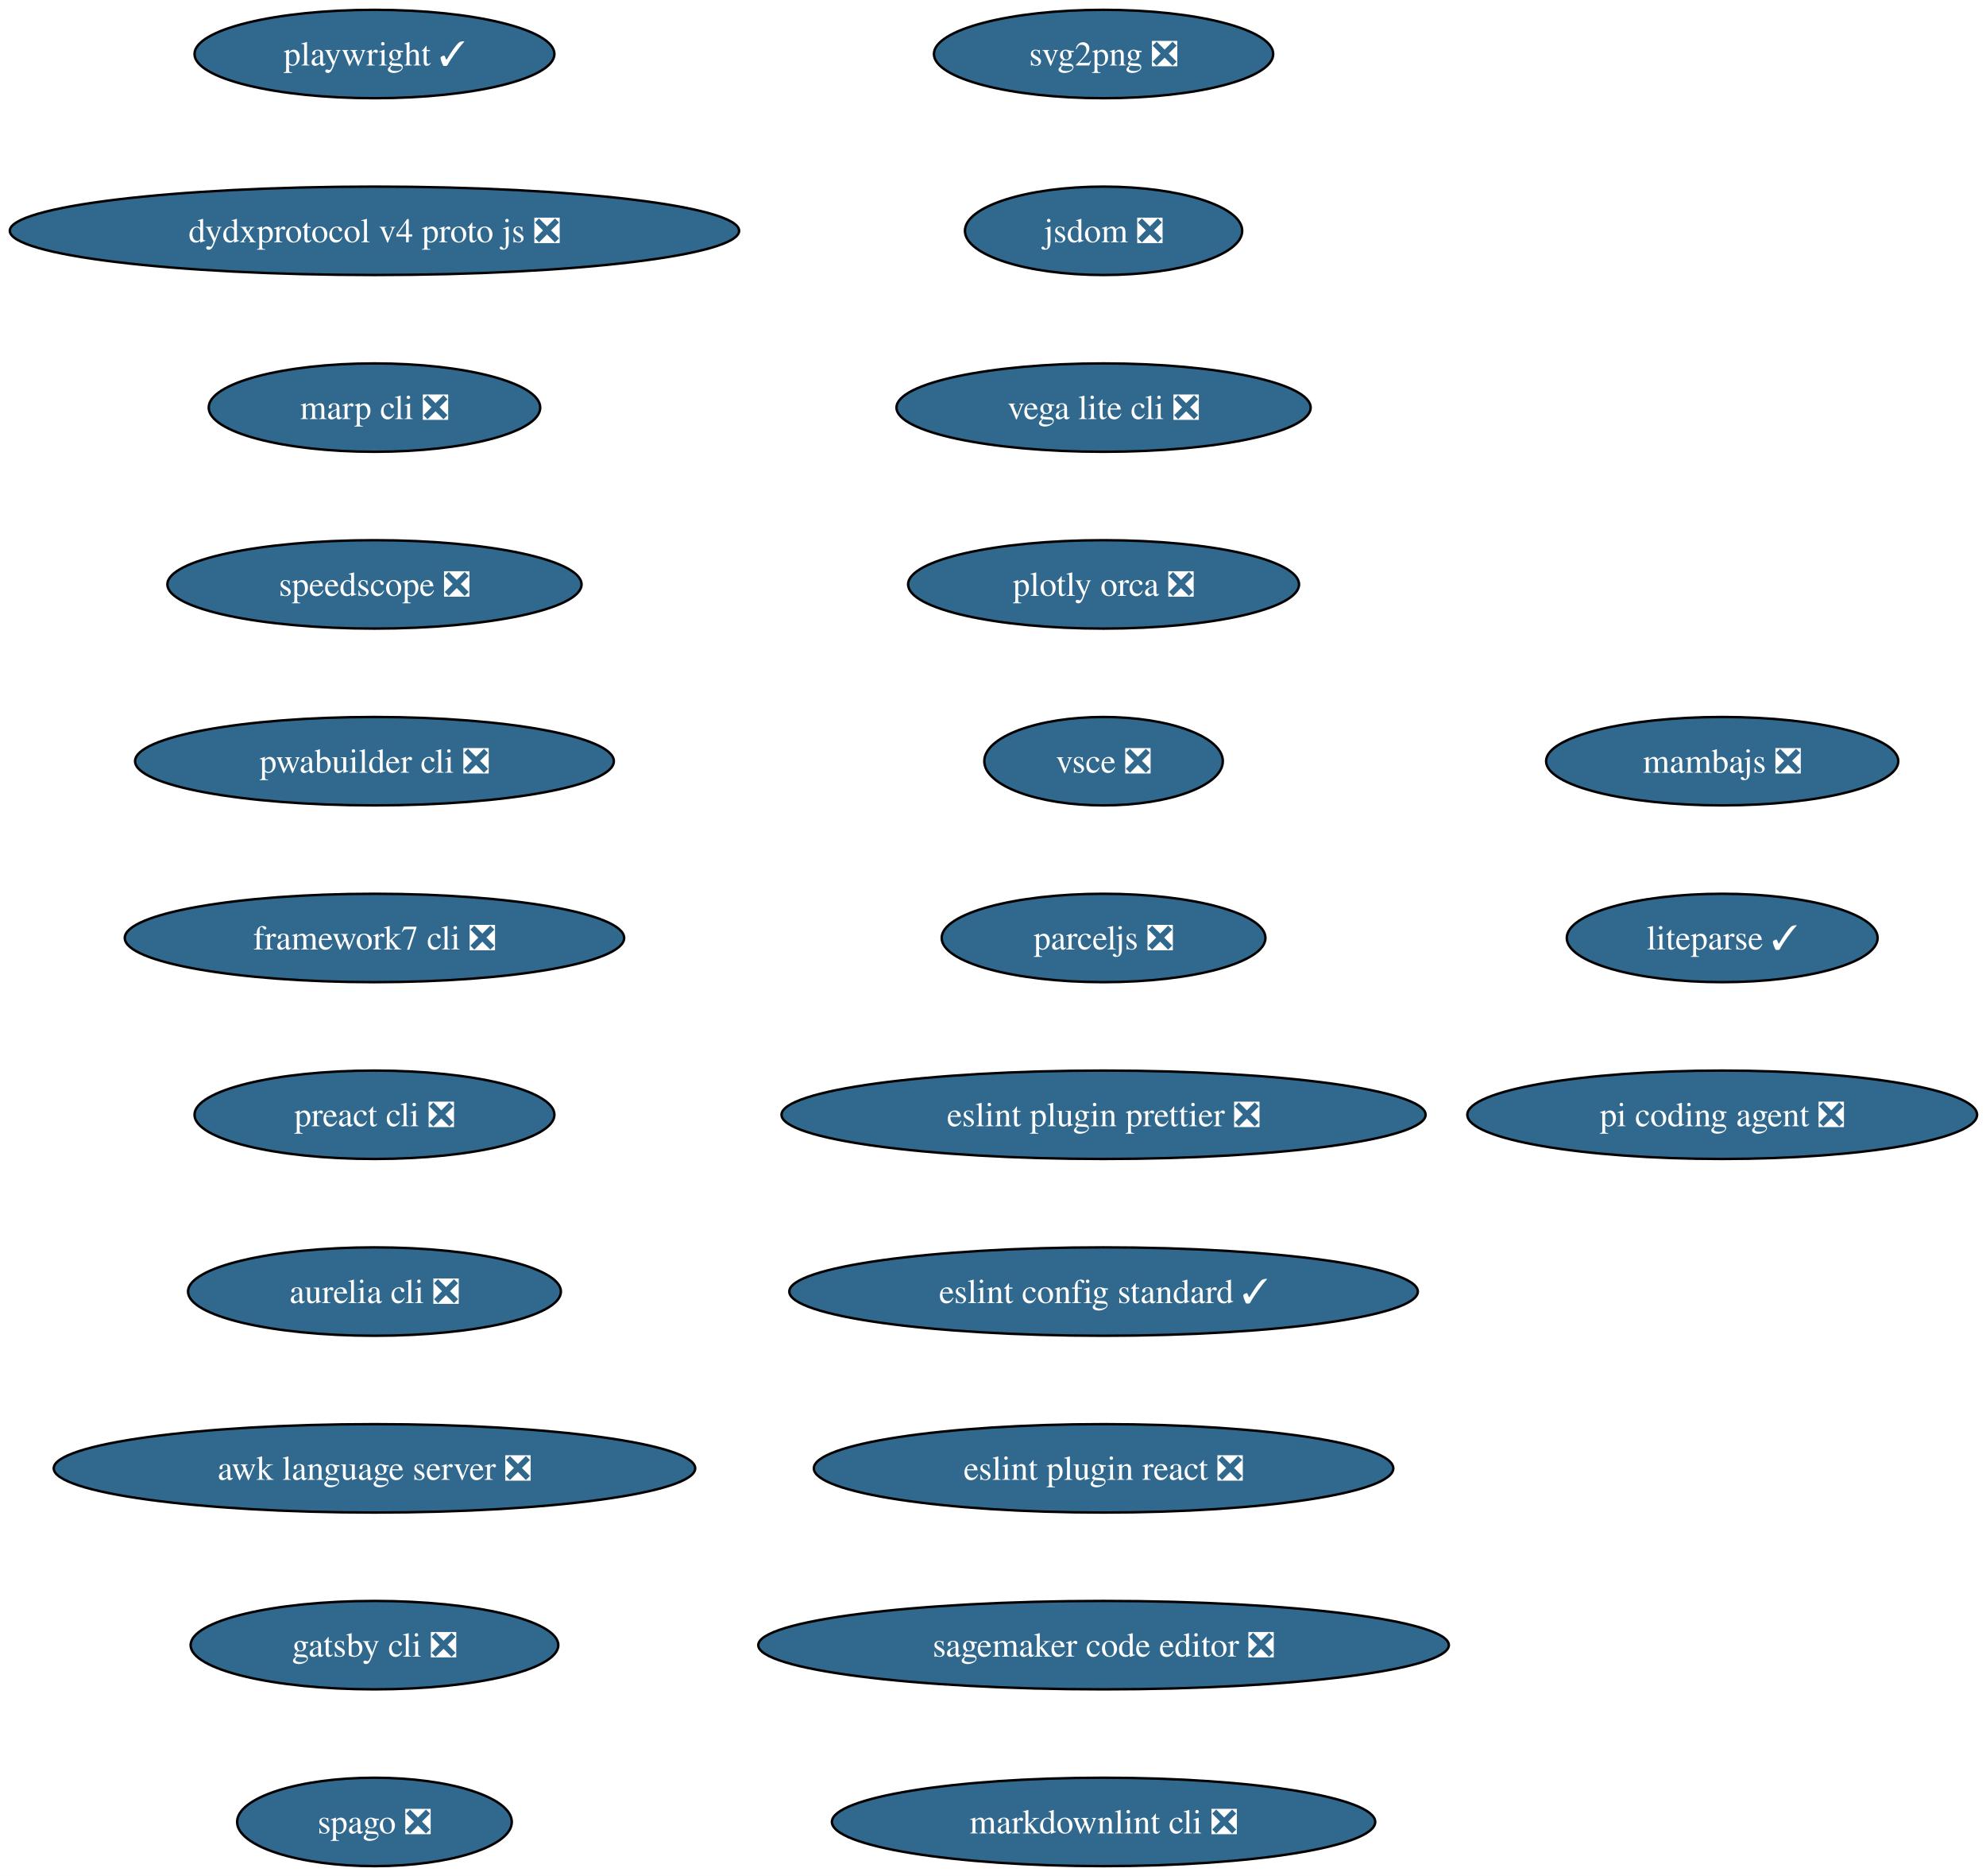
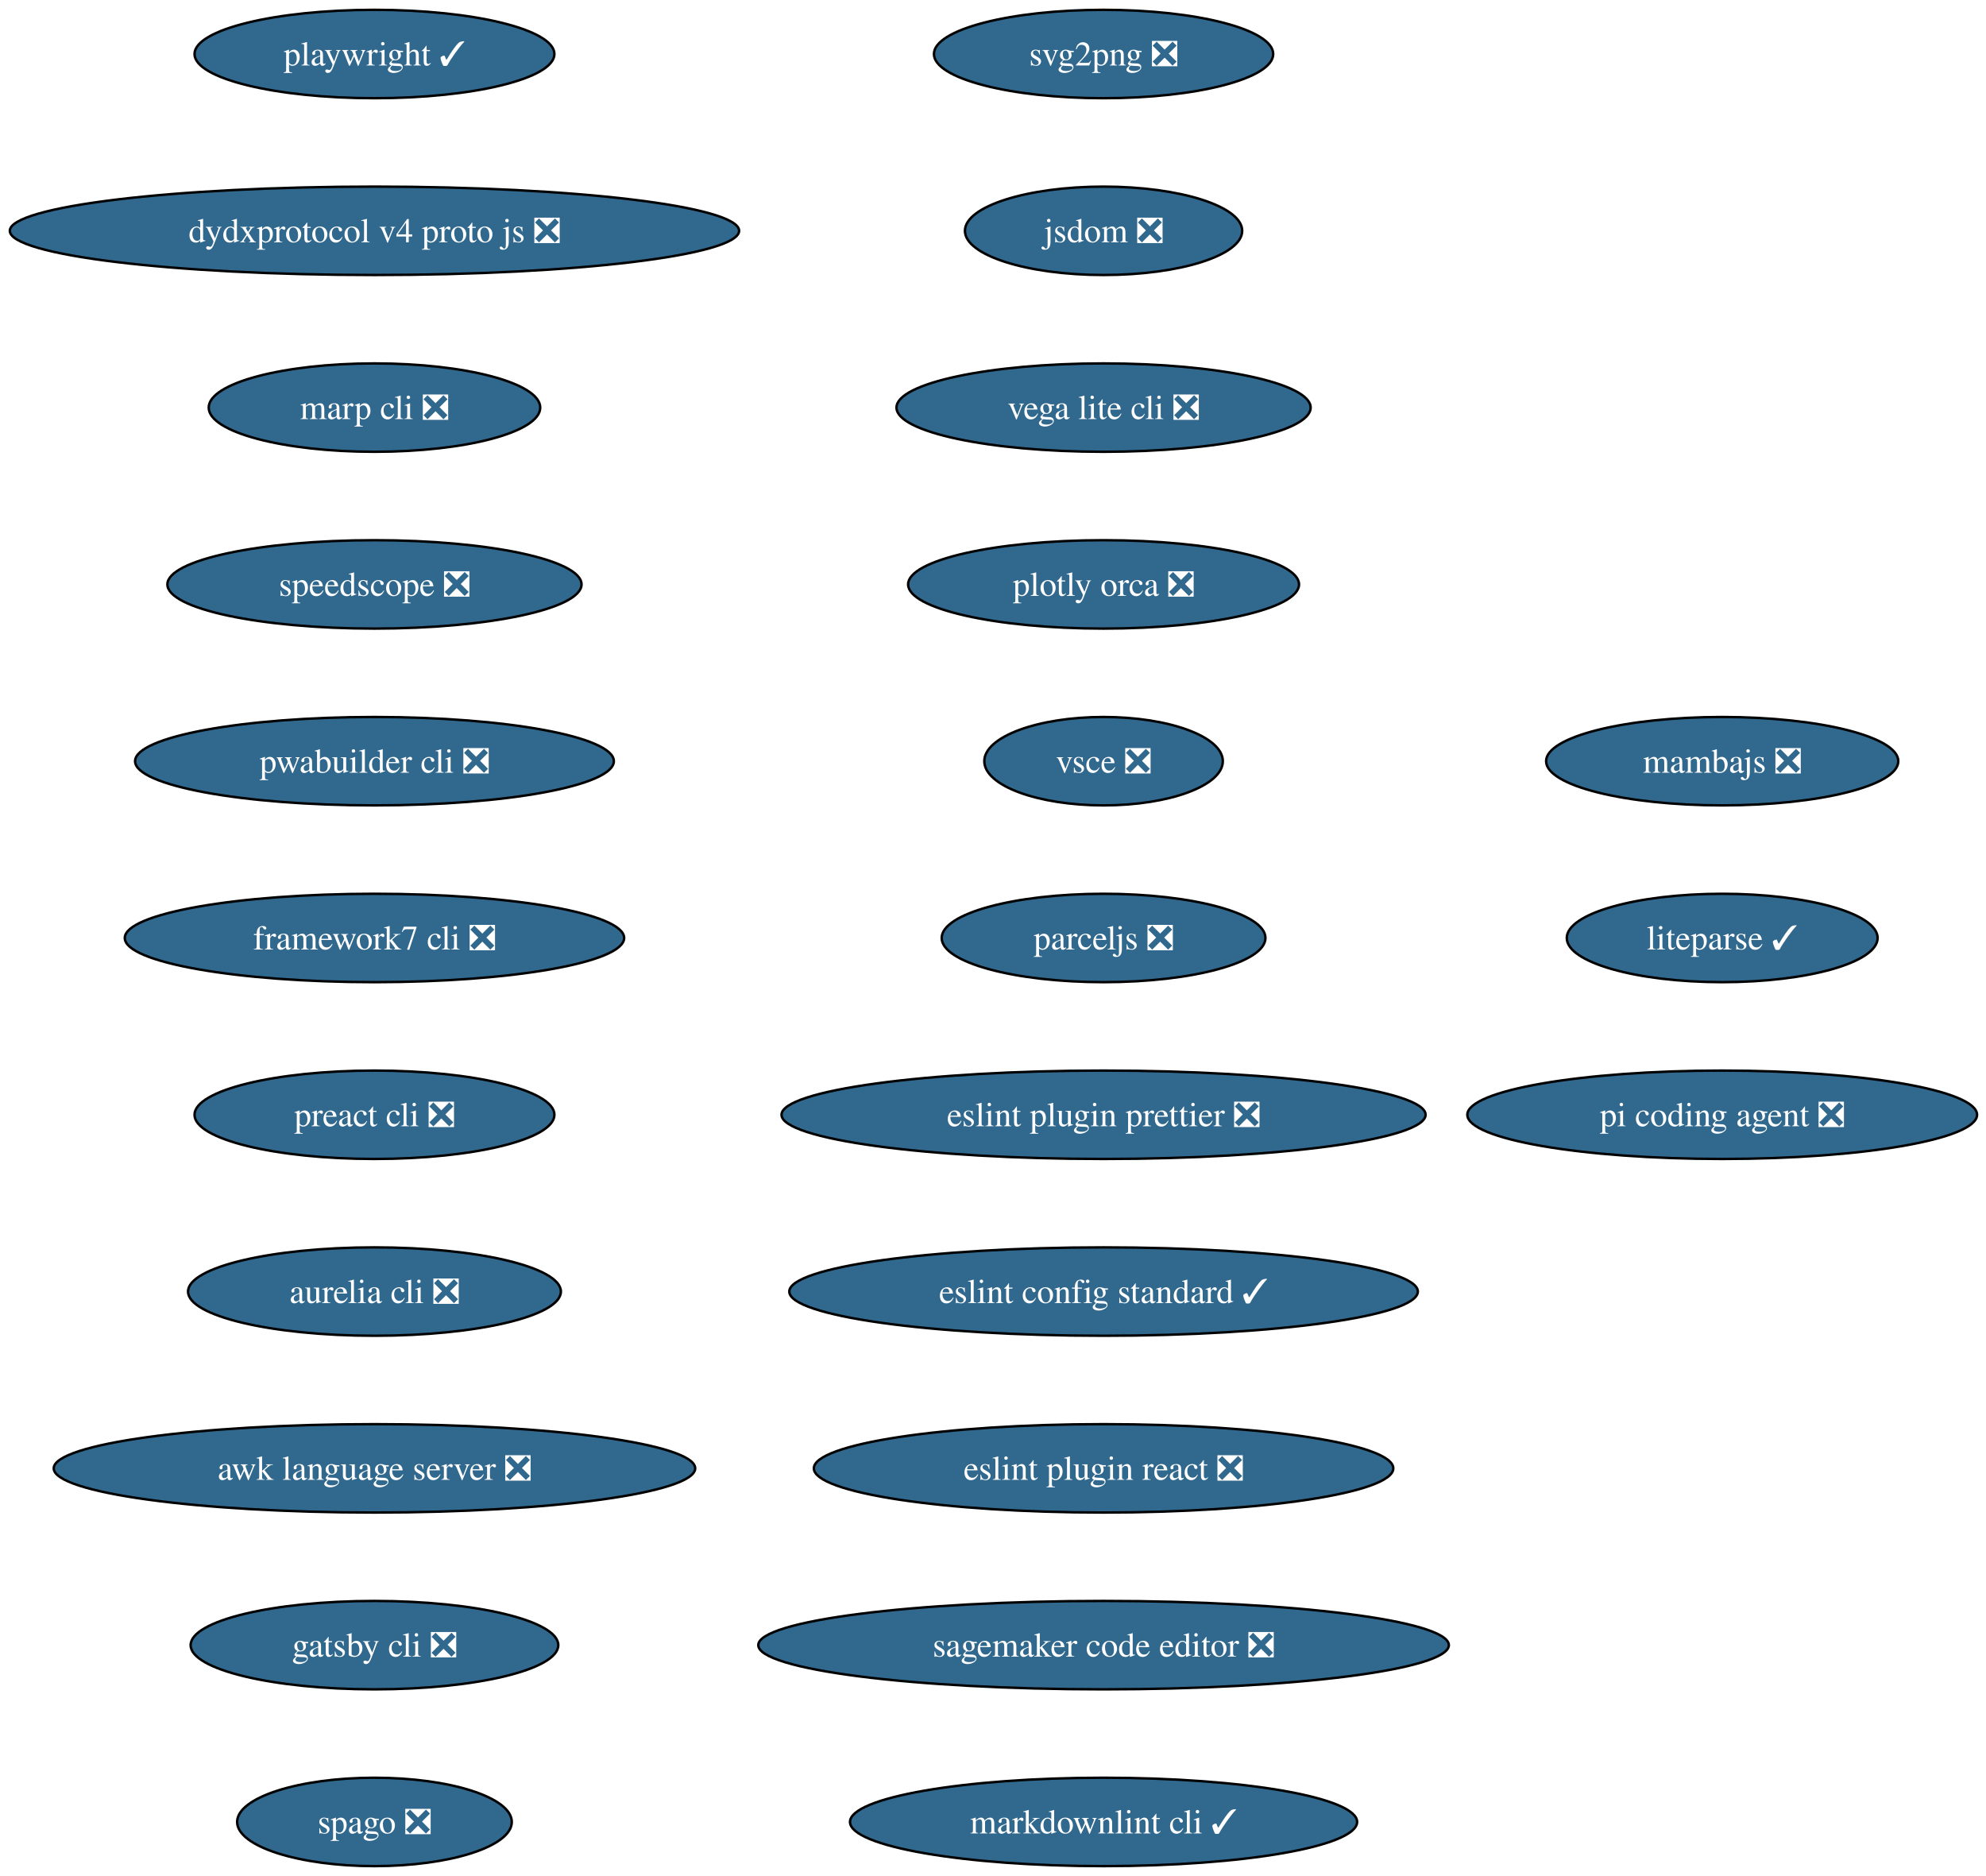
<svg xmlns="http://www.w3.org/2000/svg" xmlns:xlink="http://www.w3.org/1999/xlink" width="809pt" height="764pt" viewBox="0.00 0.00 809.00 764.00">
  <g id="graph0" class="graph" transform="scale(1 1) rotate(0) translate(4 760)">
    <polygon fill="white" stroke="none" points="-4,4 -4,-760 805.36,-760 805.36,4 -4,4" />
    <g id="node1" class="node">
      <g id="a_node1">
        <a xlink:href="https://github.com/conda-forge/svg2png-feedstock/pull/9" xlink:title="svg2png ❎">
          <ellipse fill="#31688e" stroke="black" cx="445.54" cy="-738" rx="69.1" ry="18" />
          <text xml:space="preserve" text-anchor="middle" x="445.54" y="-733.33" font-family="Times,serif" font-size="14.00" fill="white">svg2png ❎</text>
        </a>
      </g>
    </g>
    <g id="node2" class="node">
      <g id="a_node2">
        <a xlink:href="https://github.com/conda-forge/jsdom-feedstock/pull/40" xlink:title="jsdom ❎">
          <ellipse fill="#31688e" stroke="black" cx="445.54" cy="-666" rx="56.47" ry="18" />
          <text xml:space="preserve" text-anchor="middle" x="445.54" y="-661.33" font-family="Times,serif" font-size="14.00" fill="white">jsdom ❎</text>
        </a>
      </g>
    </g>
    <g id="node3" class="node">
      <g id="a_node3">
        <a xlink:href="https://github.com/conda-forge/vega-lite-cli-feedstock/pull/46" xlink:title="vega lite cli ❎">
          <ellipse fill="#31688e" stroke="black" cx="445.54" cy="-594" rx="84.35" ry="18" />
          <text xml:space="preserve" text-anchor="middle" x="445.54" y="-589.33" font-family="Times,serif" font-size="14.00" fill="white">vega lite cli ❎</text>
        </a>
      </g>
    </g>
    <g id="node4" class="node">
      <g id="a_node4">
        <a xlink:href="https://github.com/conda-forge/plotly-orca-feedstock/pull/23" xlink:title="plotly orca ❎">
          <ellipse fill="#31688e" stroke="black" cx="445.54" cy="-522" rx="79.62" ry="18" />
          <text xml:space="preserve" text-anchor="middle" x="445.54" y="-517.33" font-family="Times,serif" font-size="14.00" fill="white">plotly orca ❎</text>
        </a>
      </g>
    </g>
    <g id="node5" class="node">
      <g id="a_node5">
        <a xlink:href="https://github.com/conda-forge/vsce-feedstock/pull/66" xlink:title="vsce ❎">
          <ellipse fill="#31688e" stroke="black" cx="445.54" cy="-450" rx="48.58" ry="18" />
          <text xml:space="preserve" text-anchor="middle" x="445.54" y="-445.32" font-family="Times,serif" font-size="14.00" fill="white">vsce ❎</text>
        </a>
      </g>
    </g>
    <g id="node6" class="node">
      <g id="a_node6">
        <a xlink:href="https://github.com/conda-forge/parceljs-feedstock/pull/58" xlink:title="parceljs ❎">
          <ellipse fill="#31688e" stroke="black" cx="445.54" cy="-378" rx="65.94" ry="18" />
          <text xml:space="preserve" text-anchor="middle" x="445.54" y="-373.32" font-family="Times,serif" font-size="14.00" fill="white">parceljs ❎</text>
        </a>
      </g>
    </g>
    <g id="node7" class="node">
      <g id="a_node7">
        <a xlink:href="https://github.com/conda-forge/eslint-plugin-prettier-feedstock/pull/20" xlink:title="eslint plugin prettier ❎">
          <ellipse fill="#31688e" stroke="black" cx="445.54" cy="-306" rx="131.18" ry="18" />
          <text xml:space="preserve" text-anchor="middle" x="445.54" y="-301.32" font-family="Times,serif" font-size="14.00" fill="white">eslint plugin prettier ❎</text>
        </a>
      </g>
    </g>
    <g id="node8" class="node">
      <g id="a_node8">
        <a xlink:href="https://github.com/conda-forge/eslint-config-standard-feedstock/pull/8" xlink:title="eslint config standard ✓">
          <ellipse fill="#31688e" stroke="black" cx="445.54" cy="-234" rx="128.02" ry="18" />
          <text xml:space="preserve" text-anchor="middle" x="445.54" y="-229.32" font-family="Times,serif" font-size="14.00" fill="white">eslint config standard ✓</text>
        </a>
      </g>
    </g>
    <g id="node9" class="node">
      <g id="a_node9">
        <a xlink:href="https://github.com/conda-forge/eslint-plugin-react-feedstock/pull/28" xlink:title="eslint plugin react ❎">
          <ellipse fill="#31688e" stroke="black" cx="445.54" cy="-162" rx="118.02" ry="18" />
          <text xml:space="preserve" text-anchor="middle" x="445.54" y="-157.32" font-family="Times,serif" font-size="14.00" fill="white">eslint plugin react ❎</text>
        </a>
      </g>
    </g>
    <g id="node10" class="node">
      <g id="a_node10">
        <a xlink:href="https://github.com/conda-forge/sagemaker-code-editor-feedstock/pull/266" xlink:title="sagemaker code editor ❎">
          <ellipse fill="#31688e" stroke="black" cx="445.54" cy="-90" rx="140.65" ry="18" />
          <text xml:space="preserve" text-anchor="middle" x="445.54" y="-85.33" font-family="Times,serif" font-size="14.00" fill="white">sagemaker code editor ❎</text>
        </a>
      </g>
    </g>
    <g id="node11" class="node">
      <g id="a_node11">
-         <a xlink:href="https://github.com/conda-forge/markdownlint-cli-feedstock/pull/13" xlink:title="markdownlint cli ❎">
-           <ellipse fill="#31688e" stroke="black" cx="445.54" cy="-18" rx="110.66" ry="18" />
-           <text xml:space="preserve" text-anchor="middle" x="445.54" y="-13.32" font-family="Times,serif" font-size="14.00" fill="white">markdownlint cli ❎</text>
+         <a xlink:href="https://github.com/conda-forge/markdownlint-cli-feedstock/pull/13" xlink:title="markdownlint cli ✓">
+           <ellipse fill="#31688e" stroke="black" cx="445.54" cy="-18" rx="103.29" ry="18" />
+           <text xml:space="preserve" text-anchor="middle" x="445.54" y="-13.32" font-family="Times,serif" font-size="14.00" fill="white">markdownlint cli ✓</text>
        </a>
      </g>
    </g>
    <g id="node12" class="node">
      <g id="a_node12">
        <a xlink:href="https://github.com/conda-forge/playwright-feedstock/pull/48" xlink:title="playwright ✓">
          <ellipse fill="#31688e" stroke="black" cx="148.54" cy="-738" rx="73.3" ry="18" />
          <text xml:space="preserve" text-anchor="middle" x="148.54" y="-733.33" font-family="Times,serif" font-size="14.00" fill="white">playwright ✓</text>
        </a>
      </g>
    </g>
    <g id="node13" class="node">
      <g id="a_node13">
        <a xlink:href="https://github.com/conda-forge/dydxprotocol-v4-proto-js-feedstock/pull/19" xlink:title="dydxprotocol v4 proto js ❎">
          <ellipse fill="#31688e" stroke="black" cx="148.54" cy="-666" rx="148.54" ry="18" />
          <text xml:space="preserve" text-anchor="middle" x="148.54" y="-661.33" font-family="Times,serif" font-size="14.00" fill="white">dydxprotocol v4 proto js ❎</text>
        </a>
      </g>
    </g>
    <g id="node14" class="node">
      <g id="a_node14">
        <a xlink:href="https://github.com/conda-forge/marp-cli-feedstock/pull/20" xlink:title="marp cli ❎">
          <ellipse fill="#31688e" stroke="black" cx="148.54" cy="-594" rx="67.52" ry="18" />
          <text xml:space="preserve" text-anchor="middle" x="148.54" y="-589.33" font-family="Times,serif" font-size="14.00" fill="white">marp cli ❎</text>
        </a>
      </g>
    </g>
    <g id="node15" class="node">
      <g id="a_node15">
        <a xlink:href="https://github.com/conda-forge/speedscope-feedstock/pull/12" xlink:title="speedscope ❎">
          <ellipse fill="#31688e" stroke="black" cx="148.54" cy="-522" rx="84.35" ry="18" />
          <text xml:space="preserve" text-anchor="middle" x="148.54" y="-517.33" font-family="Times,serif" font-size="14.00" fill="white">speedscope ❎</text>
        </a>
      </g>
    </g>
    <g id="node16" class="node">
      <g id="a_node16">
        <a xlink:href="https://github.com/conda-forge/pwabuilder-cli-feedstock/pull/3" xlink:title="pwabuilder cli ❎">
          <ellipse fill="#31688e" stroke="black" cx="148.54" cy="-450" rx="97.51" ry="18" />
          <text xml:space="preserve" text-anchor="middle" x="148.54" y="-445.32" font-family="Times,serif" font-size="14.00" fill="white">pwabuilder cli ❎</text>
        </a>
      </g>
    </g>
    <g id="node17" class="node">
      <g id="a_node17">
        <a xlink:href="https://github.com/conda-forge/framework7-cli-feedstock/pull/7" xlink:title="framework7 cli ❎">
          <ellipse fill="#31688e" stroke="black" cx="148.54" cy="-378" rx="101.71" ry="18" />
          <text xml:space="preserve" text-anchor="middle" x="148.54" y="-373.32" font-family="Times,serif" font-size="14.00" fill="white">framework7 cli ❎</text>
        </a>
      </g>
    </g>
    <g id="node18" class="node">
      <g id="a_node18">
        <a xlink:href="https://github.com/conda-forge/preact-cli-feedstock/pull/3" xlink:title="preact cli ❎">
          <ellipse fill="#31688e" stroke="black" cx="148.54" cy="-306" rx="73.3" ry="18" />
          <text xml:space="preserve" text-anchor="middle" x="148.54" y="-301.32" font-family="Times,serif" font-size="14.00" fill="white">preact cli ❎</text>
        </a>
      </g>
    </g>
    <g id="node19" class="node">
      <g id="a_node19">
        <a xlink:href="https://github.com/conda-forge/aurelia-cli-feedstock/pull/7" xlink:title="aurelia cli ❎">
          <ellipse fill="#31688e" stroke="black" cx="148.54" cy="-234" rx="75.94" ry="18" />
          <text xml:space="preserve" text-anchor="middle" x="148.54" y="-229.32" font-family="Times,serif" font-size="14.00" fill="white">aurelia cli ❎</text>
        </a>
      </g>
    </g>
    <g id="node20" class="node">
      <g id="a_node20">
        <a xlink:href="https://github.com/conda-forge/awk-language-server-feedstock/pull/5" xlink:title="awk language server ❎">
          <ellipse fill="#31688e" stroke="black" cx="148.54" cy="-162" rx="130.65" ry="18" />
          <text xml:space="preserve" text-anchor="middle" x="148.54" y="-157.32" font-family="Times,serif" font-size="14.00" fill="white">awk language server ❎</text>
        </a>
      </g>
    </g>
    <g id="node21" class="node">
      <g id="a_node21">
        <a xlink:href="https://github.com/conda-forge/gatsby-cli-feedstock/pull/7" xlink:title="gatsby cli ❎">
          <ellipse fill="#31688e" stroke="black" cx="148.54" cy="-90" rx="74.88" ry="18" />
          <text xml:space="preserve" text-anchor="middle" x="148.54" y="-85.33" font-family="Times,serif" font-size="14.00" fill="white">gatsby cli ❎</text>
        </a>
      </g>
    </g>
    <g id="node22" class="node">
      <g id="a_node22">
        <a xlink:href="https://github.com/conda-forge/spago-feedstock/pull/6" xlink:title="spago ❎">
          <ellipse fill="#31688e" stroke="black" cx="148.54" cy="-18" rx="55.94" ry="18" />
          <text xml:space="preserve" text-anchor="middle" x="148.54" y="-13.32" font-family="Times,serif" font-size="14.00" fill="white">spago ❎</text>
        </a>
      </g>
    </g>
    <g id="node23" class="node">
      <g id="a_node23">
        <a xlink:href="https://github.com/conda-forge/mambajs-feedstock/pull/10" xlink:title="mambajs ❎">
          <ellipse fill="#31688e" stroke="black" cx="697.54" cy="-450" rx="71.73" ry="18" />
          <text xml:space="preserve" text-anchor="middle" x="697.54" y="-445.32" font-family="Times,serif" font-size="14.00" fill="white">mambajs ❎</text>
        </a>
      </g>
    </g>
    <g id="node24" class="node">
      <g id="a_node24">
        <a xlink:href="https://github.com/conda-forge/liteparse-feedstock/pull/12" xlink:title="liteparse ✓">
          <ellipse fill="#31688e" stroke="black" cx="697.54" cy="-378" rx="63.31" ry="18" />
          <text xml:space="preserve" text-anchor="middle" x="697.54" y="-373.32" font-family="Times,serif" font-size="14.00" fill="white">liteparse ✓</text>
        </a>
      </g>
    </g>
    <g id="node25" class="node">
      <g id="a_node25">
        <a xlink:href="https://github.com/conda-forge/pi-coding-agent-feedstock/pull/37" xlink:title="pi coding agent ❎">
          <ellipse fill="#31688e" stroke="black" cx="697.54" cy="-306" rx="103.82" ry="18" />
          <text xml:space="preserve" text-anchor="middle" x="697.54" y="-301.32" font-family="Times,serif" font-size="14.00" fill="white">pi coding agent ❎</text>
        </a>
      </g>
    </g>
  </g>
</svg>
